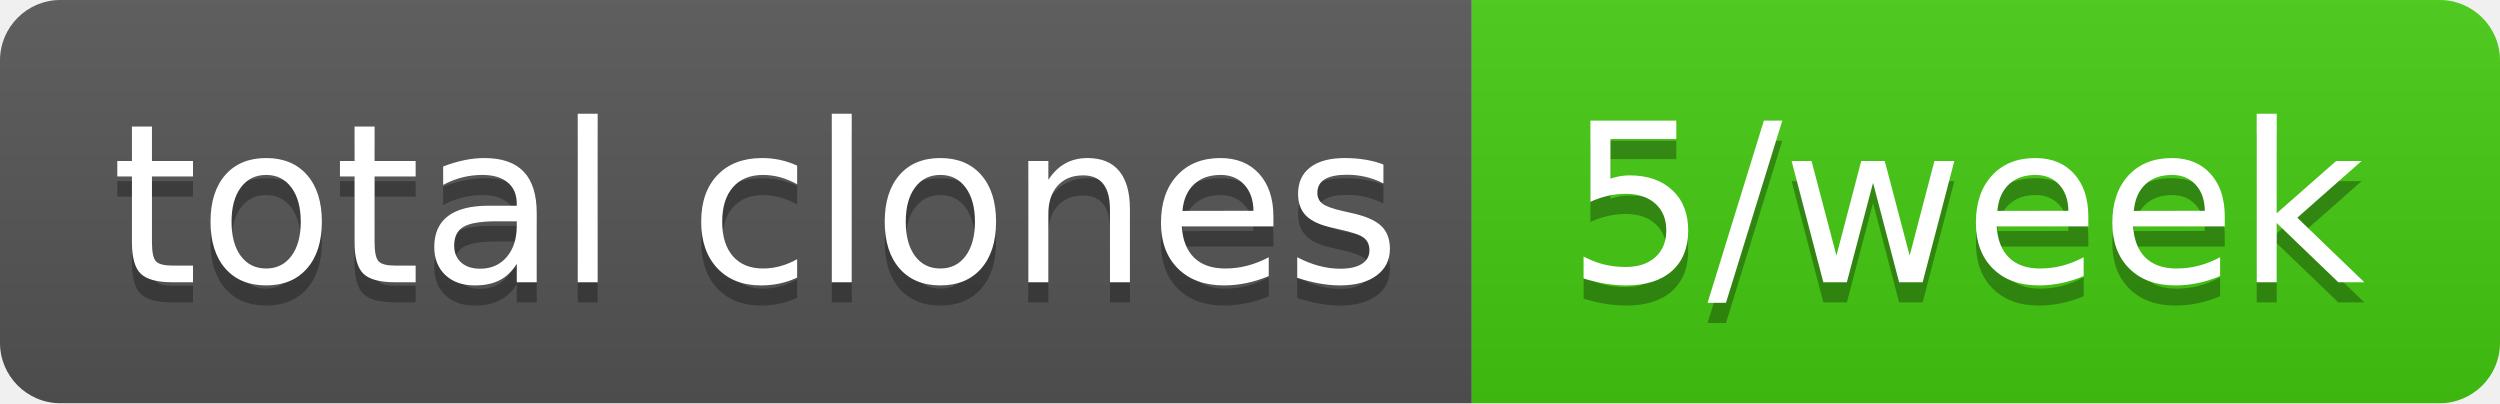
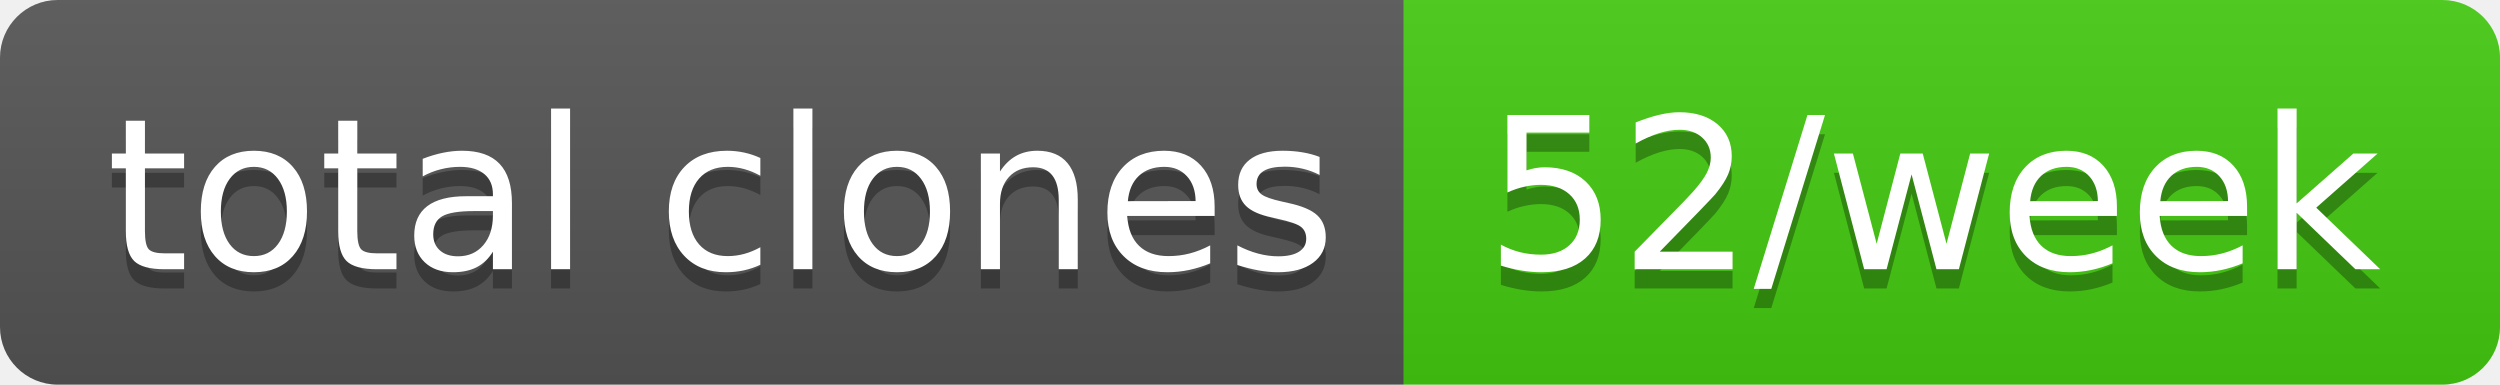
- <svg xmlns="http://www.w3.org/2000/svg" width="124" height="20" role="img" aria-label="total clones: 5/week">
+ <svg xmlns="http://www.w3.org/2000/svg" width="130" height="20" role="img" aria-label="total clones: 52/week">
  <linearGradient id="s" x2="0" y2="100%">
    <stop offset="0" stop-color="#bbb" stop-opacity=".1" />
    <stop offset="1" stop-opacity=".1" />
  </linearGradient>
  <clipPath id="r">
-     <rect width="124" height="20" rx="3" fill="#fff" />
+     <rect width="130" height="20" rx="3" fill="#fff" />
  </clipPath>
  <g clip-path="url(#r)">
    <rect width="73" height="20" fill="#555" />
-     <rect x="73" width="51" height="20" fill="#4c1" />
-     <rect width="124" height="20" fill="url(#s)" />
+     <rect x="73" width="57" height="20" fill="#4c1" />
+     <rect width="130" height="20" fill="url(#s)" />
  </g>
  <g fill="#fff" text-anchor="middle" font-family="Verdana,Geneva,DejaVu Sans,sans-serif" text-rendering="geometricPrecision" font-size="110">
    <text aria-hidden="true" x="375" y="150" fill="#010101" fill-opacity=".3" transform="scale(.1)" textLength="630">total clones</text>
    <text x="375" y="140" transform="scale(.1)" fill="#fff" textLength="630">total clones</text>
-     <text aria-hidden="true" x="975" y="150" fill="#010101" fill-opacity=".3" transform="scale(.1)" textLength="410">5/week</text>
-     <text x="975" y="140" transform="scale(.1)" fill="#fff" textLength="410">5/week</text>
+     <text aria-hidden="true" x="1005" y="150" fill="#010101" fill-opacity=".3" transform="scale(.1)" textLength="470">52/week</text>
+     <text x="1005" y="140" transform="scale(.1)" fill="#fff" textLength="470">52/week</text>
  </g>
</svg>
